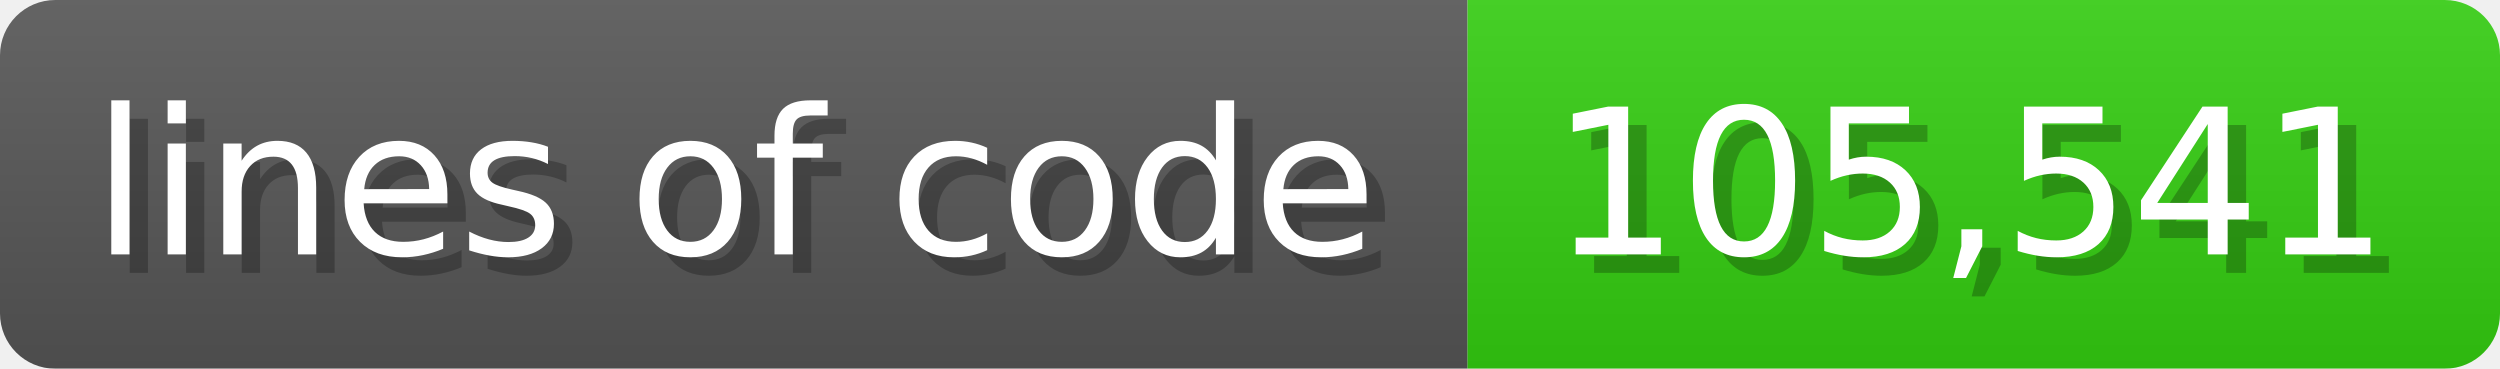
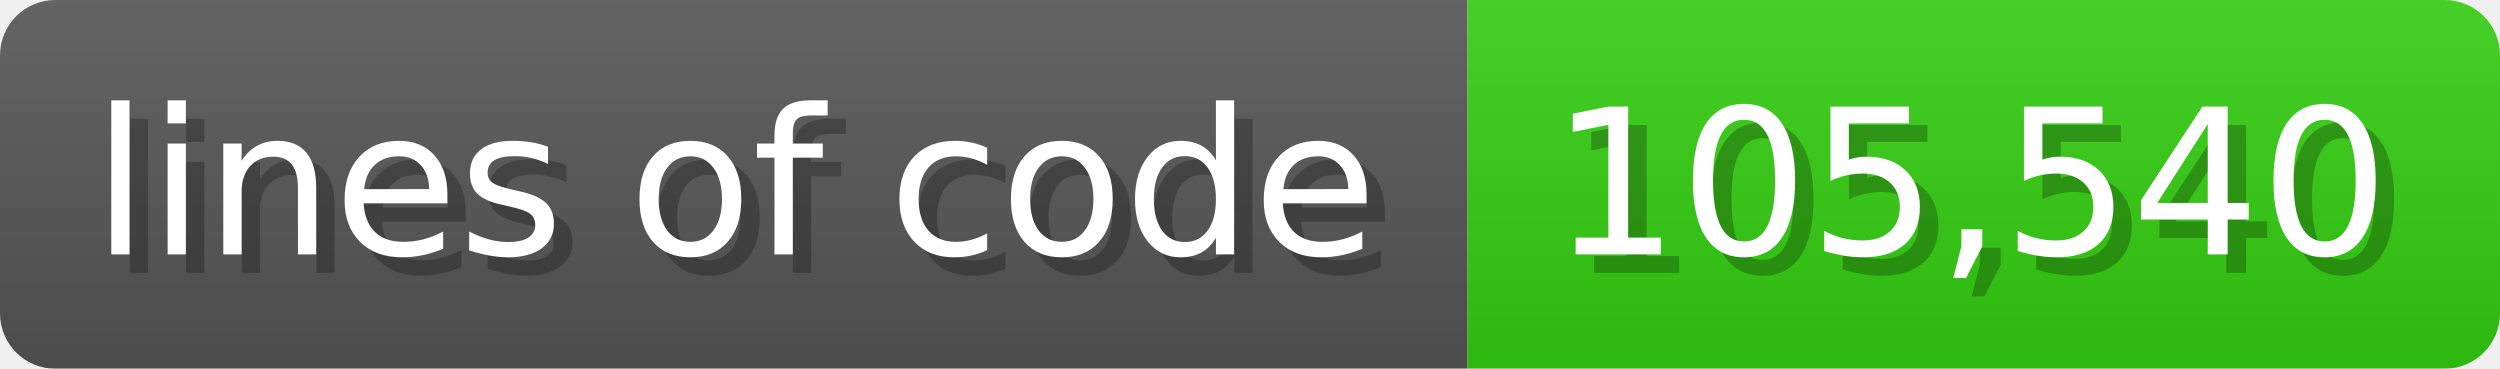
<svg xmlns="http://www.w3.org/2000/svg" width="135.6" height="20" viewBox="0 0 1356 200">
  <linearGradient id="a" x2="0" y2="100%">
    <stop offset="0" stop-opacity=".1" stop-color="#EEE" />
    <stop offset="1" stop-opacity=".1" />
  </linearGradient>
  <mask id="m">
    <rect width="1356" height="200" rx="30" fill="#FFF" />
  </mask>
  <g mask="url(#m)">
    <rect width="796" height="200" fill="#555" />
    <rect width="560" height="200" fill="#3C1" x="796" />
    <rect width="1356" height="200" fill="url(#a)" />
  </g>
  <g fill="#fff" text-anchor="start" font-family="Verdana,DejaVu Sans,sans-serif" font-size="110">
    <text x="60" y="148" textLength="696" fill="#000" opacity="0.25">lines of code</text>
    <text x="50" y="138" textLength="696">lines of code</text>
-     <text x="851" y="148" textLength="460" fill="#000" opacity="0.25">105,541</text>
-     <text x="841" y="138" textLength="460">105,541</text>
+     <text x="851" y="148" textLength="460" fill="#000" opacity="0.25">105,540</text>
+     <text x="841" y="138" textLength="460">105,540</text>
  </g>
</svg>
